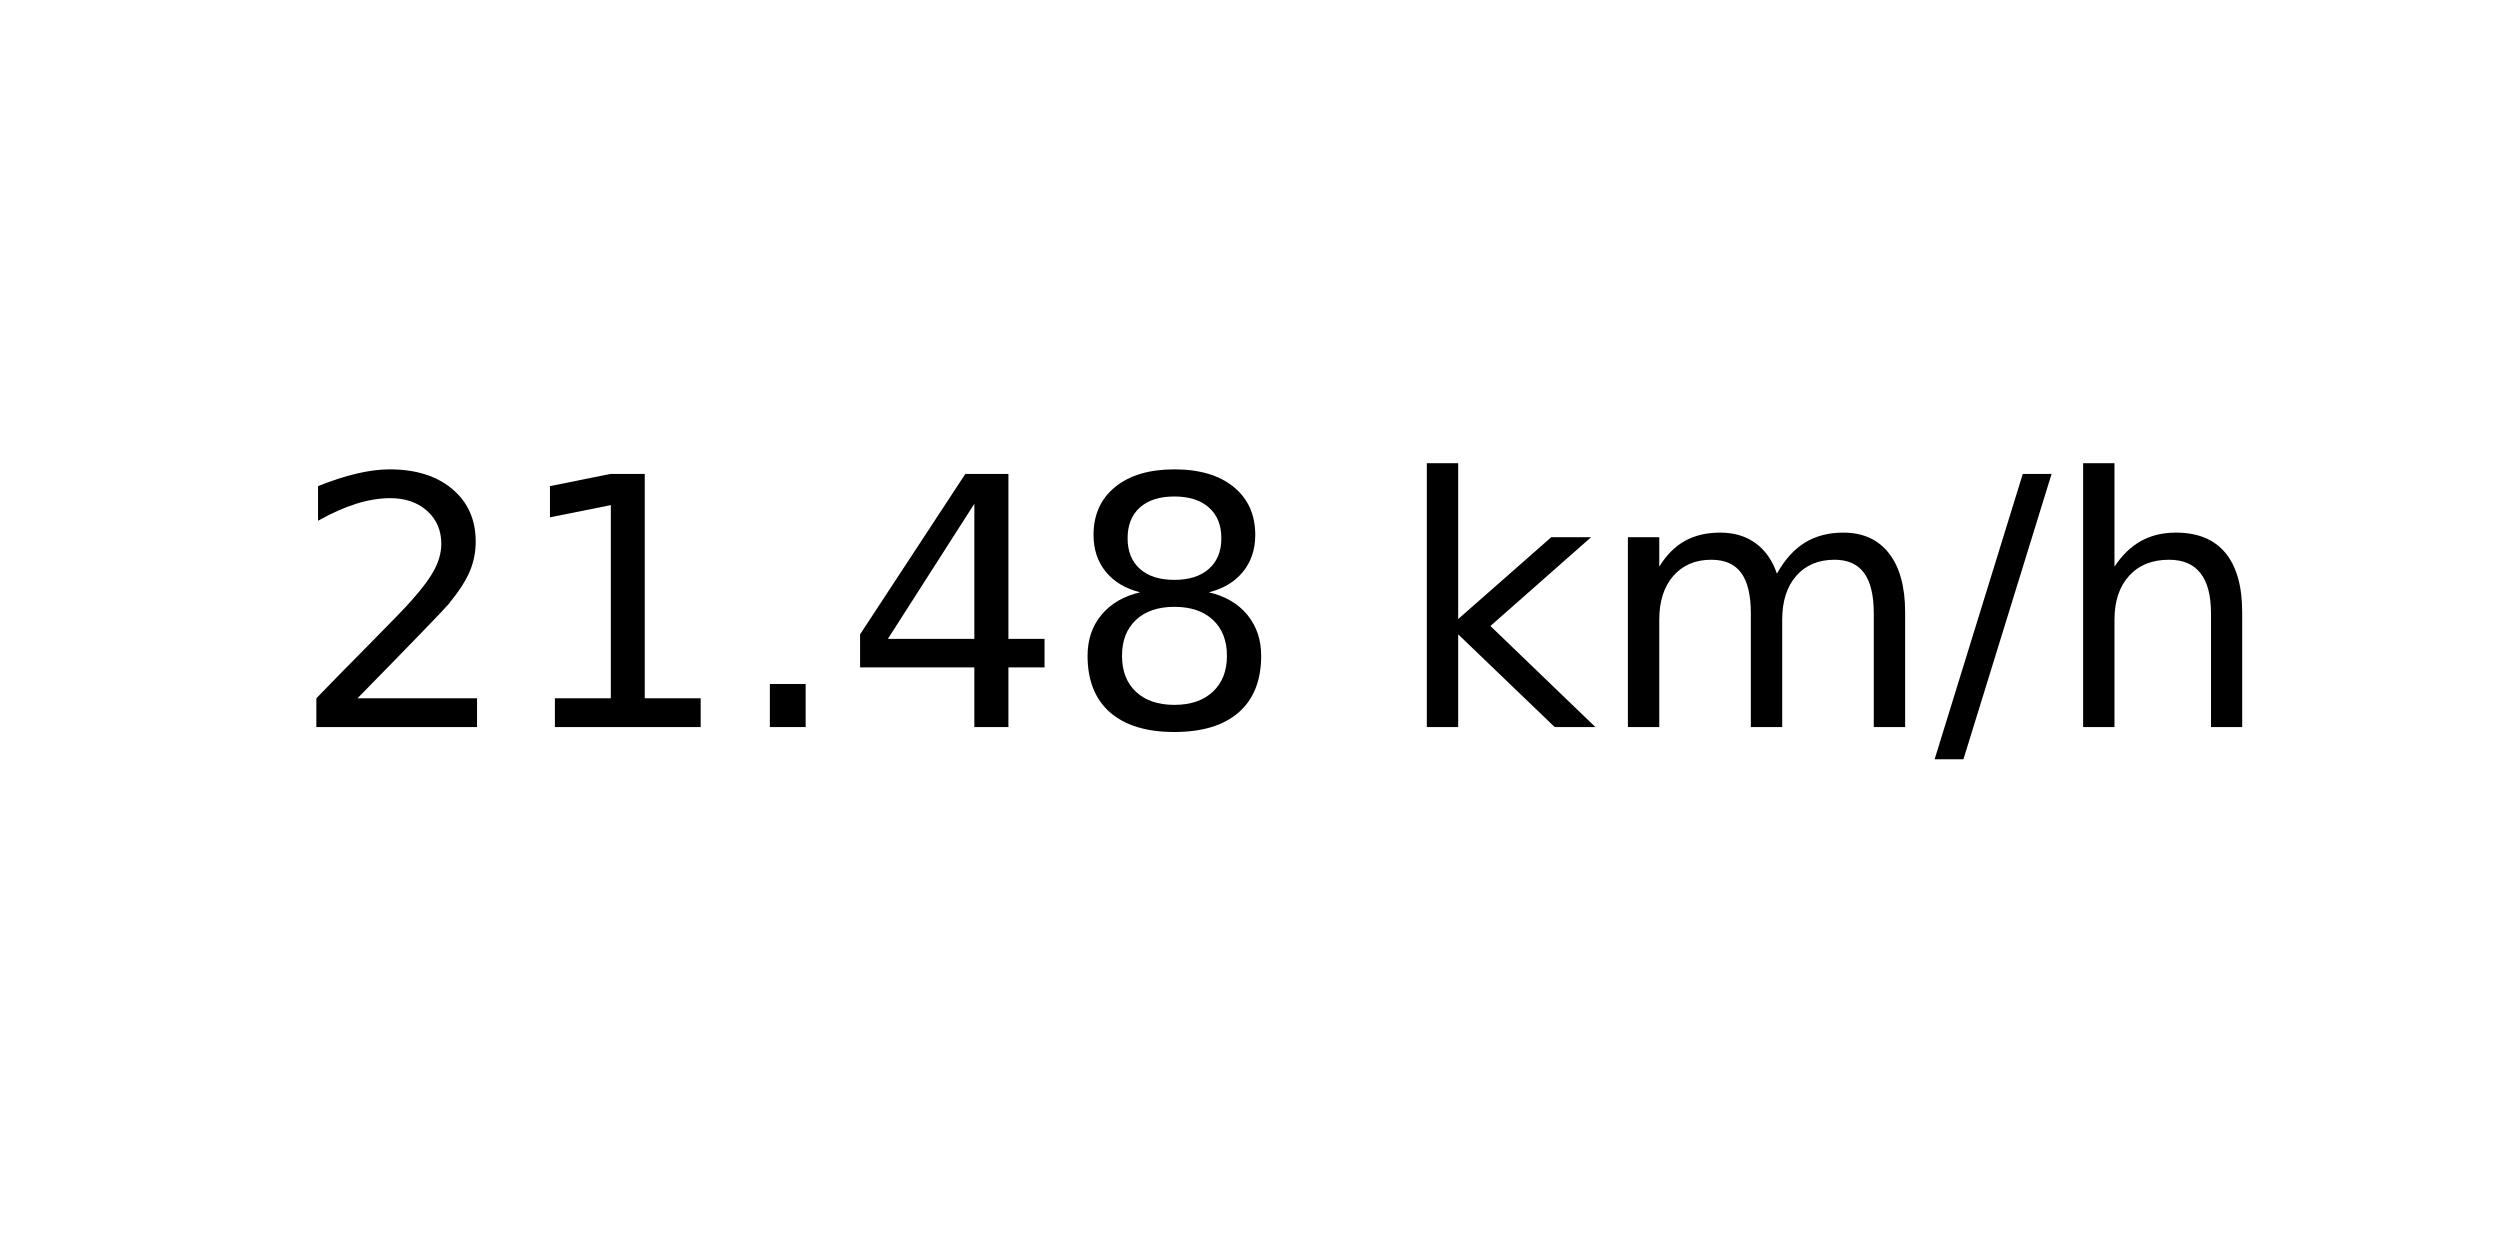
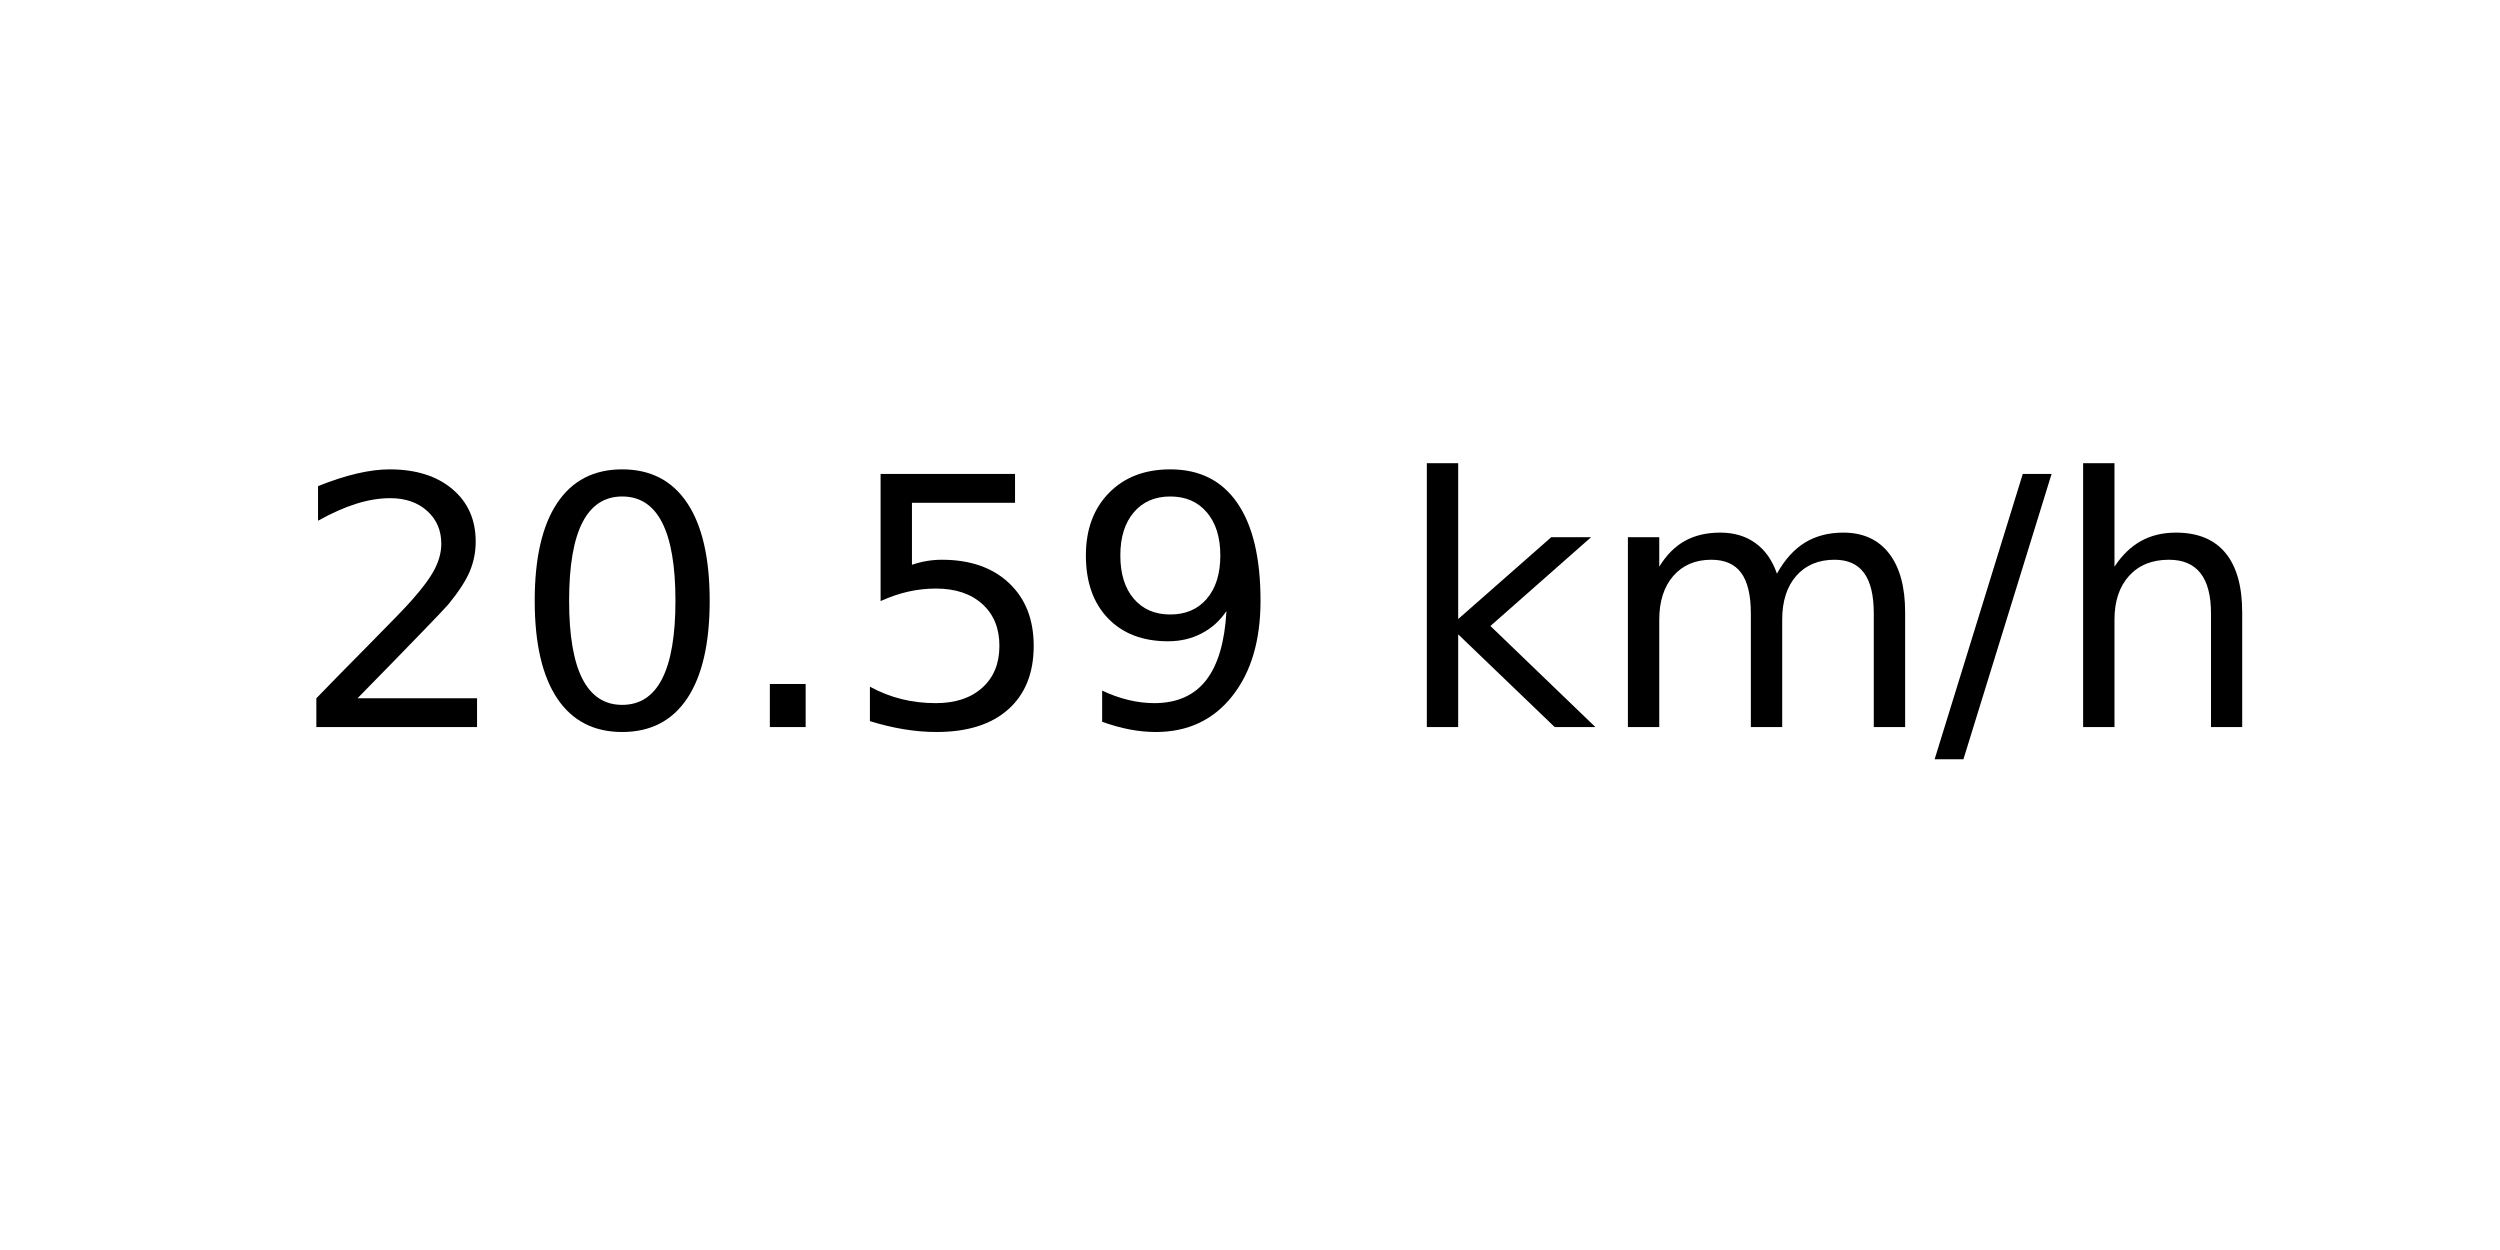
<svg xmlns="http://www.w3.org/2000/svg" xmlns:xlink="http://www.w3.org/1999/xlink" width="72pt" height="36pt" viewBox="0 0 72 36" version="1.1">
  <defs>
    <style type="text/css">*{stroke-linejoin: round; stroke-linecap: butt}</style>
  </defs>
  <g id="figure_1">
    <g id="axes_1">
      <g id="text_1">
        <g transform="translate(8.378125 20.93937) scale(0.1 -0.1)">
          <defs>
            <path id="DejaVuSans-32" d="M 1228 531  L 3431 531  L 3431 0  L 469 0  L 469 531  Q 828 903 1448 1529  Q 2069 2156 2228 2338  Q 2531 2678 2651 2914  Q 2772 3150 2772 3378  Q 2772 3750 2511 3984  Q 2250 4219 1831 4219  Q 1534 4219 1204 4116  Q 875 4013 500 3803  L 500 4441  Q 881 4594 1212 4672  Q 1544 4750 1819 4750  Q 2544 4750 2975 4387  Q 3406 4025 3406 3419  Q 3406 3131 3298 2873  Q 3191 2616 2906 2266  Q 2828 2175 2409 1742  Q 1991 1309 1228 531  z " transform="scale(0.015625)" />
-             <path id="DejaVuSans-31" d="M 794 531  L 1825 531  L 1825 4091  L 703 3866  L 703 4441  L 1819 4666  L 2450 4666  L 2450 531  L 3481 531  L 3481 0  L 794 0  L 794 531  z " transform="scale(0.015625)" />
+             <path id="DejaVuSans-30" d="M 2034 4250  Q 1547 4250 1301 3770  Q 1056 3291 1056 2328  Q 1056 1369 1301 889  Q 1547 409 2034 409  Q 2525 409 2770 889  Q 3016 1369 3016 2328  Q 3016 3291 2770 3770  Q 2525 4250 2034 4250  z M 2034 4750  Q 2819 4750 3233 4129  Q 3647 3509 3647 2328  Q 3647 1150 3233 529  Q 2819 -91 2034 -91  Q 1250 -91 836 529  Q 422 1150 422 2328  Q 422 3509 836 4129  Q 1250 4750 2034 4750  z " transform="scale(0.015625)" />
            <path id="DejaVuSans-2e" d="M 684 794  L 1344 794  L 1344 0  L 684 0  L 684 794  z " transform="scale(0.015625)" />
-             <path id="DejaVuSans-34" d="M 2419 4116  L 825 1625  L 2419 1625  L 2419 4116  z M 2253 4666  L 3047 4666  L 3047 1625  L 3713 1625  L 3713 1100  L 3047 1100  L 3047 0  L 2419 0  L 2419 1100  L 313 1100  L 313 1709  L 2253 4666  z " transform="scale(0.015625)" />
-             <path id="DejaVuSans-38" d="M 2034 2216  Q 1584 2216 1326 1975  Q 1069 1734 1069 1313  Q 1069 891 1326 650  Q 1584 409 2034 409  Q 2484 409 2743 651  Q 3003 894 3003 1313  Q 3003 1734 2745 1975  Q 2488 2216 2034 2216  z M 1403 2484  Q 997 2584 770 2862  Q 544 3141 544 3541  Q 544 4100 942 4425  Q 1341 4750 2034 4750  Q 2731 4750 3128 4425  Q 3525 4100 3525 3541  Q 3525 3141 3298 2862  Q 3072 2584 2669 2484  Q 3125 2378 3379 2068  Q 3634 1759 3634 1313  Q 3634 634 3220 271  Q 2806 -91 2034 -91  Q 1263 -91 848 271  Q 434 634 434 1313  Q 434 1759 690 2068  Q 947 2378 1403 2484  z M 1172 3481  Q 1172 3119 1398 2916  Q 1625 2713 2034 2713  Q 2441 2713 2670 2916  Q 2900 3119 2900 3481  Q 2900 3844 2670 4047  Q 2441 4250 2034 4250  Q 1625 4250 1398 4047  Q 1172 3844 1172 3481  z " transform="scale(0.015625)" />
+             <path id="DejaVuSans-35" d="M 691 4666  L 3169 4666  L 3169 4134  L 1269 4134  L 1269 2991  Q 1406 3038 1543 3061  Q 1681 3084 1819 3084  Q 2600 3084 3056 2656  Q 3513 2228 3513 1497  Q 3513 744 3044 326  Q 2575 -91 1722 -91  Q 1428 -91 1123 -41  Q 819 9 494 109  L 494 744  Q 775 591 1075 516  Q 1375 441 1709 441  Q 2250 441 2565 725  Q 2881 1009 2881 1497  Q 2881 1984 2565 2268  Q 2250 2553 1709 2553  Q 1456 2553 1204 2497  Q 953 2441 691 2322  L 691 4666  z " transform="scale(0.015625)" />
+             <path id="DejaVuSans-39" d="M 703 97  L 703 672  Q 941 559 1184 500  Q 1428 441 1663 441  Q 2288 441 2617 861  Q 2947 1281 2994 2138  Q 2813 1869 2534 1725  Q 2256 1581 1919 1581  Q 1219 1581 811 2004  Q 403 2428 403 3163  Q 403 3881 828 4315  Q 1253 4750 1959 4750  Q 2769 4750 3195 4129  Q 3622 3509 3622 2328  Q 3622 1225 3098 567  Q 2575 -91 1691 -91  Q 1453 -91 1209 -44  Q 966 3 703 97  z M 1959 2075  Q 2384 2075 2632 2365  Q 2881 2656 2881 3163  Q 2881 3666 2632 3958  Q 2384 4250 1959 4250  Q 1534 4250 1286 3958  Q 1038 3666 1038 3163  Q 1038 2656 1286 2365  Q 1534 2075 1959 2075  z " transform="scale(0.015625)" />
            <path id="DejaVuSans-20" transform="scale(0.015625)" />
            <path id="DejaVuSans-6b" d="M 581 4863  L 1159 4863  L 1159 1991  L 2875 3500  L 3609 3500  L 1753 1863  L 3688 0  L 2938 0  L 1159 1709  L 1159 0  L 581 0  L 581 4863  z " transform="scale(0.015625)" />
            <path id="DejaVuSans-6d" d="M 3328 2828  Q 3544 3216 3844 3400  Q 4144 3584 4550 3584  Q 5097 3584 5394 3201  Q 5691 2819 5691 2113  L 5691 0  L 5113 0  L 5113 2094  Q 5113 2597 4934 2840  Q 4756 3084 4391 3084  Q 3944 3084 3684 2787  Q 3425 2491 3425 1978  L 3425 0  L 2847 0  L 2847 2094  Q 2847 2600 2669 2842  Q 2491 3084 2119 3084  Q 1678 3084 1418 2786  Q 1159 2488 1159 1978  L 1159 0  L 581 0  L 581 3500  L 1159 3500  L 1159 2956  Q 1356 3278 1631 3431  Q 1906 3584 2284 3584  Q 2666 3584 2933 3390  Q 3200 3197 3328 2828  z " transform="scale(0.015625)" />
            <path id="DejaVuSans-2f" d="M 1625 4666  L 2156 4666  L 531 -594  L 0 -594  L 1625 4666  z " transform="scale(0.015625)" />
            <path id="DejaVuSans-68" d="M 3513 2113  L 3513 0  L 2938 0  L 2938 2094  Q 2938 2591 2744 2837  Q 2550 3084 2163 3084  Q 1697 3084 1428 2787  Q 1159 2491 1159 1978  L 1159 0  L 581 0  L 581 4863  L 1159 4863  L 1159 2956  Q 1366 3272 1645 3428  Q 1925 3584 2291 3584  Q 2894 3584 3203 3211  Q 3513 2838 3513 2113  z " transform="scale(0.015625)" />
          </defs>
          <use xlink:href="#DejaVuSans-32" />
-           <use xlink:href="#DejaVuSans-31" x="63.623" />
+           <use xlink:href="#DejaVuSans-30" x="63.623" />
          <use xlink:href="#DejaVuSans-2e" x="127.246" />
-           <use xlink:href="#DejaVuSans-34" x="159.033" />
-           <use xlink:href="#DejaVuSans-38" x="222.656" />
+           <use xlink:href="#DejaVuSans-35" x="159.033" />
+           <use xlink:href="#DejaVuSans-39" x="222.656" />
          <use xlink:href="#DejaVuSans-20" x="286.279" />
          <use xlink:href="#DejaVuSans-6b" x="318.066" />
          <use xlink:href="#DejaVuSans-6d" x="375.977" />
          <use xlink:href="#DejaVuSans-2f" x="473.389" />
          <use xlink:href="#DejaVuSans-68" x="507.08" />
        </g>
      </g>
    </g>
  </g>
</svg>
